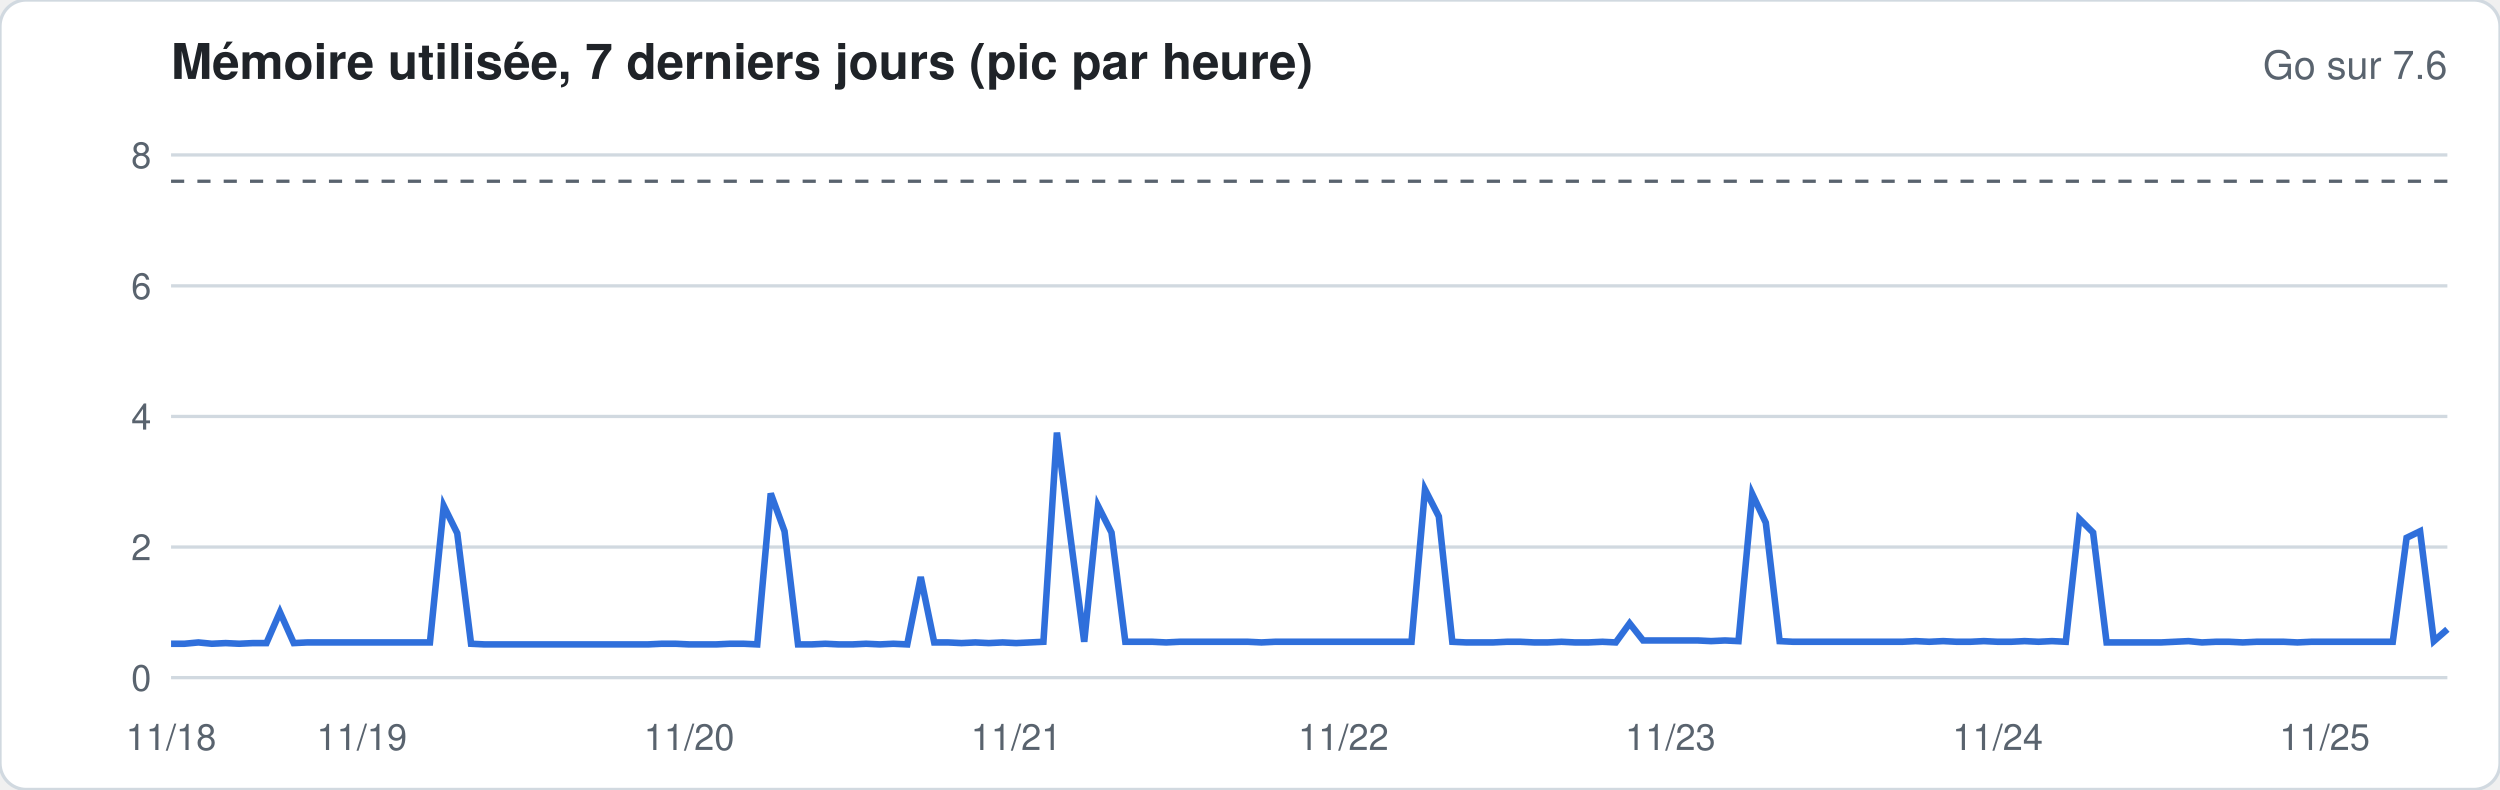
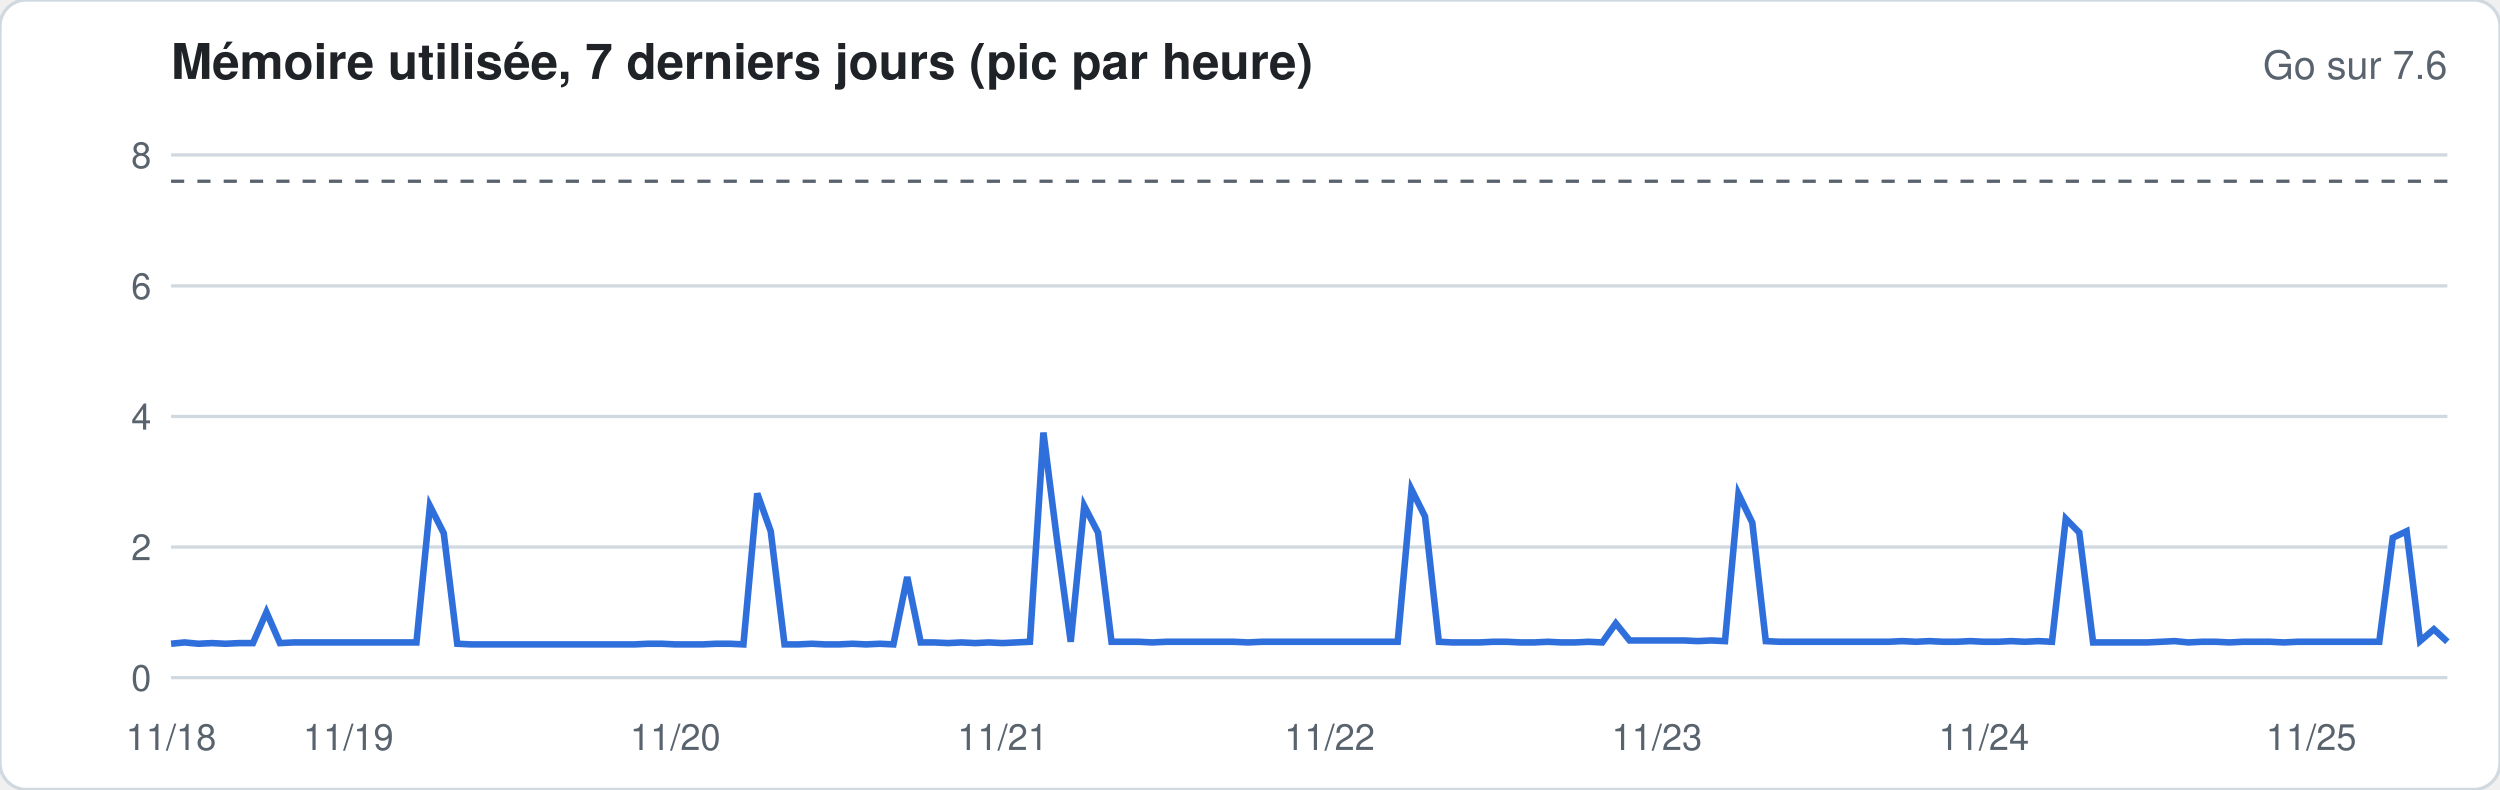
<svg xmlns="http://www.w3.org/2000/svg" width="760" height="240" viewBox="0 0 760 240" font-family="-apple-system,Segoe UI,Helvetica,Arial,sans-serif">
  <rect width="760" height="240" rx="8" fill="#ffffff" stroke="#d1d9e0" />
  <text x="52" y="24" font-size="15" font-weight="600" fill="#1f2328">Mémoire utilisée, 7 derniers jours (pic par heure)</text>
  <text x="744" y="24" font-size="12" fill="#59636e" text-anchor="end">Go sur 7.6</text>
  <line x1="52" x2="744" y1="206.0" y2="206.0" stroke="#d1d9e0" stroke-width="1" />
  <text x="46" y="210.0" font-size="11" fill="#59636e" text-anchor="end">0</text>
  <line x1="52" x2="744" y1="166.3" y2="166.3" stroke="#d1d9e0" stroke-width="1" />
  <text x="46" y="170.3" font-size="11" fill="#59636e" text-anchor="end">2</text>
  <line x1="52" x2="744" y1="126.6" y2="126.6" stroke="#d1d9e0" stroke-width="1" />
  <text x="46" y="130.6" font-size="11" fill="#59636e" text-anchor="end">4</text>
  <line x1="52" x2="744" y1="86.9" y2="86.9" stroke="#d1d9e0" stroke-width="1" />
  <text x="46" y="90.9" font-size="11" fill="#59636e" text-anchor="end">6</text>
  <line x1="52" x2="744" y1="47.1" y2="47.1" stroke="#d1d9e0" stroke-width="1" />
  <text x="46" y="51.1" font-size="11" fill="#59636e" text-anchor="end">8</text>
  <line x1="52" x2="744" y1="55.1" y2="55.1" stroke="#59636e" stroke-dasharray="4 4" />
-   <polyline fill="none" stroke="#2f6fdb" stroke-width="2" points="52.0,195.7 56.1,195.7 60.3,195.3 64.4,195.7 68.6,195.5 72.7,195.7 76.9,195.5 81.0,195.5 85.1,186.1 89.3,195.5 93.4,195.3 97.6,195.3 101.7,195.3 105.9,195.3 110.0,195.3 114.2,195.3 118.3,195.3 122.4,195.3 126.6,195.3 130.7,195.3 134.9,153.8 139.0,162.1 143.2,195.7 147.3,195.9 151.4,195.9 155.6,195.9 159.7,195.9 163.9,195.9 168.0,195.9 172.2,195.9 176.3,195.9 180.5,195.9 184.6,195.9 188.7,195.9 192.9,195.9 197.0,195.9 201.2,195.7 205.3,195.7 209.5,195.9 213.6,195.9 217.7,195.9 221.9,195.7 226.0,195.7 230.2,195.9 234.3,150.0 238.5,161.5 242.6,195.9 246.8,195.9 250.9,195.7 255.0,195.9 259.2,195.9 263.3,195.7 267.5,195.9 271.6,195.7 275.8,195.9 279.9,175.4 284.0,195.3 288.2,195.3 292.3,195.5 296.5,195.3 300.6,195.5 304.8,195.3 308.9,195.5 313.1,195.3 317.2,195.1 321.3,131.5 325.5,163.9 329.6,195.1 333.8,153.8 337.9,161.9 342.1,195.1 346.2,195.1 350.3,195.1 354.5,195.3 358.6,195.1 362.8,195.1 366.9,195.1 371.1,195.1 375.2,195.1 379.4,195.1 383.5,195.3 387.6,195.1 391.8,195.1 395.9,195.1 400.1,195.1 404.2,195.1 408.4,195.1 412.5,195.1 416.6,195.1 420.8,195.1 424.9,195.1 429.1,195.1 433.2,148.8 437.4,157.0 441.5,195.1 445.7,195.3 449.8,195.3 453.9,195.3 458.1,195.1 462.2,195.1 466.4,195.3 470.5,195.3 474.7,195.1 478.8,195.3 482.9,195.3 487.1,195.1 491.2,195.3 495.4,189.5 499.5,194.7 503.7,194.7 507.8,194.7 512.0,194.7 516.1,194.7 520.2,194.9 524.4,194.7 528.5,194.9 532.7,150.2 536.8,158.9 541.0,194.9 545.1,195.1 549.2,195.1 553.4,195.1 557.5,195.1 561.7,195.1 565.8,195.1 570.0,195.1 574.1,195.1 578.3,195.1 582.4,194.9 586.5,195.1 590.7,194.9 594.8,195.1 599.0,195.1 603.1,194.9 607.3,195.1 611.4,195.1 615.5,194.9 619.7,195.1 623.8,194.9 628.0,195.1 632.1,157.7 636.3,161.9 640.4,195.3 644.6,195.3 648.7,195.3 652.8,195.3 657.0,195.3 661.1,195.1 665.3,194.9 669.4,195.3 673.6,195.1 677.7,195.1 681.8,195.3 686.0,195.1 690.1,195.1 694.3,195.1 698.4,195.3 702.6,195.1 706.7,195.1 710.9,195.1 715.0,195.1 719.1,195.1 723.3,195.1 727.4,195.1 731.6,163.5 735.7,161.5 739.9,194.9 744.0,191.3" />
+   <polyline fill="none" stroke="#2f6fdb" stroke-width="2" points="52.0,195.7 56.1,195.3 60.3,195.7 64.4,195.5 68.6,195.7 72.7,195.5 76.9,195.5 81.0,186.1 85.1,195.5 89.3,195.3 93.4,195.3 97.6,195.3 101.7,195.3 105.9,195.3 110.0,195.3 114.2,195.3 118.3,195.3 122.4,195.3 126.6,195.3 130.7,153.8 134.9,162.1 139.0,195.7 143.2,195.9 147.3,195.9 151.4,195.9 155.6,195.9 159.7,195.9 163.9,195.9 168.0,195.9 172.2,195.9 176.3,195.9 180.5,195.9 184.6,195.9 188.7,195.9 192.9,195.9 197.0,195.7 201.2,195.7 205.3,195.9 209.5,195.9 213.6,195.9 217.7,195.7 221.9,195.7 226.0,195.9 230.2,150.0 234.3,161.5 238.5,195.9 242.6,195.9 246.8,195.7 250.9,195.9 255.0,195.9 259.2,195.7 263.3,195.9 267.5,195.7 271.6,195.9 275.8,175.4 279.9,195.3 284.0,195.3 288.2,195.5 292.3,195.3 296.5,195.5 300.6,195.3 304.8,195.5 308.9,195.3 313.1,195.1 317.2,131.5 321.3,163.9 325.5,195.1 329.6,153.8 333.8,161.9 337.9,195.1 342.1,195.1 346.2,195.1 350.3,195.3 354.5,195.1 358.6,195.1 362.8,195.1 366.9,195.1 371.1,195.1 375.2,195.1 379.4,195.3 383.5,195.1 387.6,195.1 391.8,195.1 395.9,195.1 400.1,195.1 404.2,195.1 408.4,195.1 412.5,195.1 416.6,195.1 420.8,195.1 424.9,195.1 429.1,148.8 433.2,157.0 437.4,195.1 441.5,195.3 445.7,195.3 449.8,195.3 453.9,195.1 458.1,195.1 462.2,195.3 466.4,195.3 470.5,195.1 474.7,195.3 478.8,195.3 482.9,195.1 487.1,195.3 491.2,189.5 495.4,194.7 499.5,194.7 503.7,194.7 507.8,194.7 512.0,194.7 516.1,194.9 520.2,194.7 524.4,194.9 528.5,150.2 532.7,158.9 536.8,194.9 541.0,195.1 545.1,195.1 549.2,195.1 553.4,195.1 557.5,195.1 561.7,195.1 565.8,195.1 570.0,195.1 574.1,195.1 578.3,194.9 582.4,195.1 586.5,194.9 590.7,195.1 594.8,195.1 599.0,194.9 603.1,195.1 607.3,195.1 611.4,194.9 615.5,195.1 619.7,194.9 623.8,195.1 628.0,157.7 632.1,161.9 636.3,195.3 640.4,195.3 644.6,195.3 648.7,195.3 652.8,195.3 657.0,195.1 661.1,194.9 665.3,195.3 669.4,195.1 673.6,195.1 677.7,195.3 681.8,195.1 686.0,195.1 690.1,195.1 694.3,195.3 698.4,195.1 702.6,195.1 706.7,195.1 710.9,195.1 715.0,195.1 719.1,195.1 723.3,195.1 727.4,163.5 731.6,161.5 735.7,194.9 739.9,191.3 744.0,195.1" />
  <text x="52.0" y="228" font-size="11" fill="#59636e" text-anchor="middle">11/18</text>
-   <text x="110.0" y="228" font-size="11" fill="#59636e" text-anchor="middle">11/19</text>
-   <text x="209.5" y="228" font-size="11" fill="#59636e" text-anchor="middle">11/20</text>
-   <text x="308.9" y="228" font-size="11" fill="#59636e" text-anchor="middle">11/21</text>
-   <text x="408.4" y="228" font-size="11" fill="#59636e" text-anchor="middle">11/22</text>
-   <text x="507.8" y="228" font-size="11" fill="#59636e" text-anchor="middle">11/23</text>
-   <text x="607.3" y="228" font-size="11" fill="#59636e" text-anchor="middle">11/24</text>
-   <text x="706.7" y="228" font-size="11" fill="#59636e" text-anchor="middle">11/25</text>
+   <text x="105.9" y="228" font-size="11" fill="#59636e" text-anchor="middle">11/19</text>
+   <text x="205.3" y="228" font-size="11" fill="#59636e" text-anchor="middle">11/20</text>
+   <text x="304.8" y="228" font-size="11" fill="#59636e" text-anchor="middle">11/21</text>
+   <text x="404.2" y="228" font-size="11" fill="#59636e" text-anchor="middle">11/22</text>
+   <text x="503.7" y="228" font-size="11" fill="#59636e" text-anchor="middle">11/23</text>
+   <text x="603.1" y="228" font-size="11" fill="#59636e" text-anchor="middle">11/24</text>
+   <text x="702.6" y="228" font-size="11" fill="#59636e" text-anchor="middle">11/25</text>
</svg>
